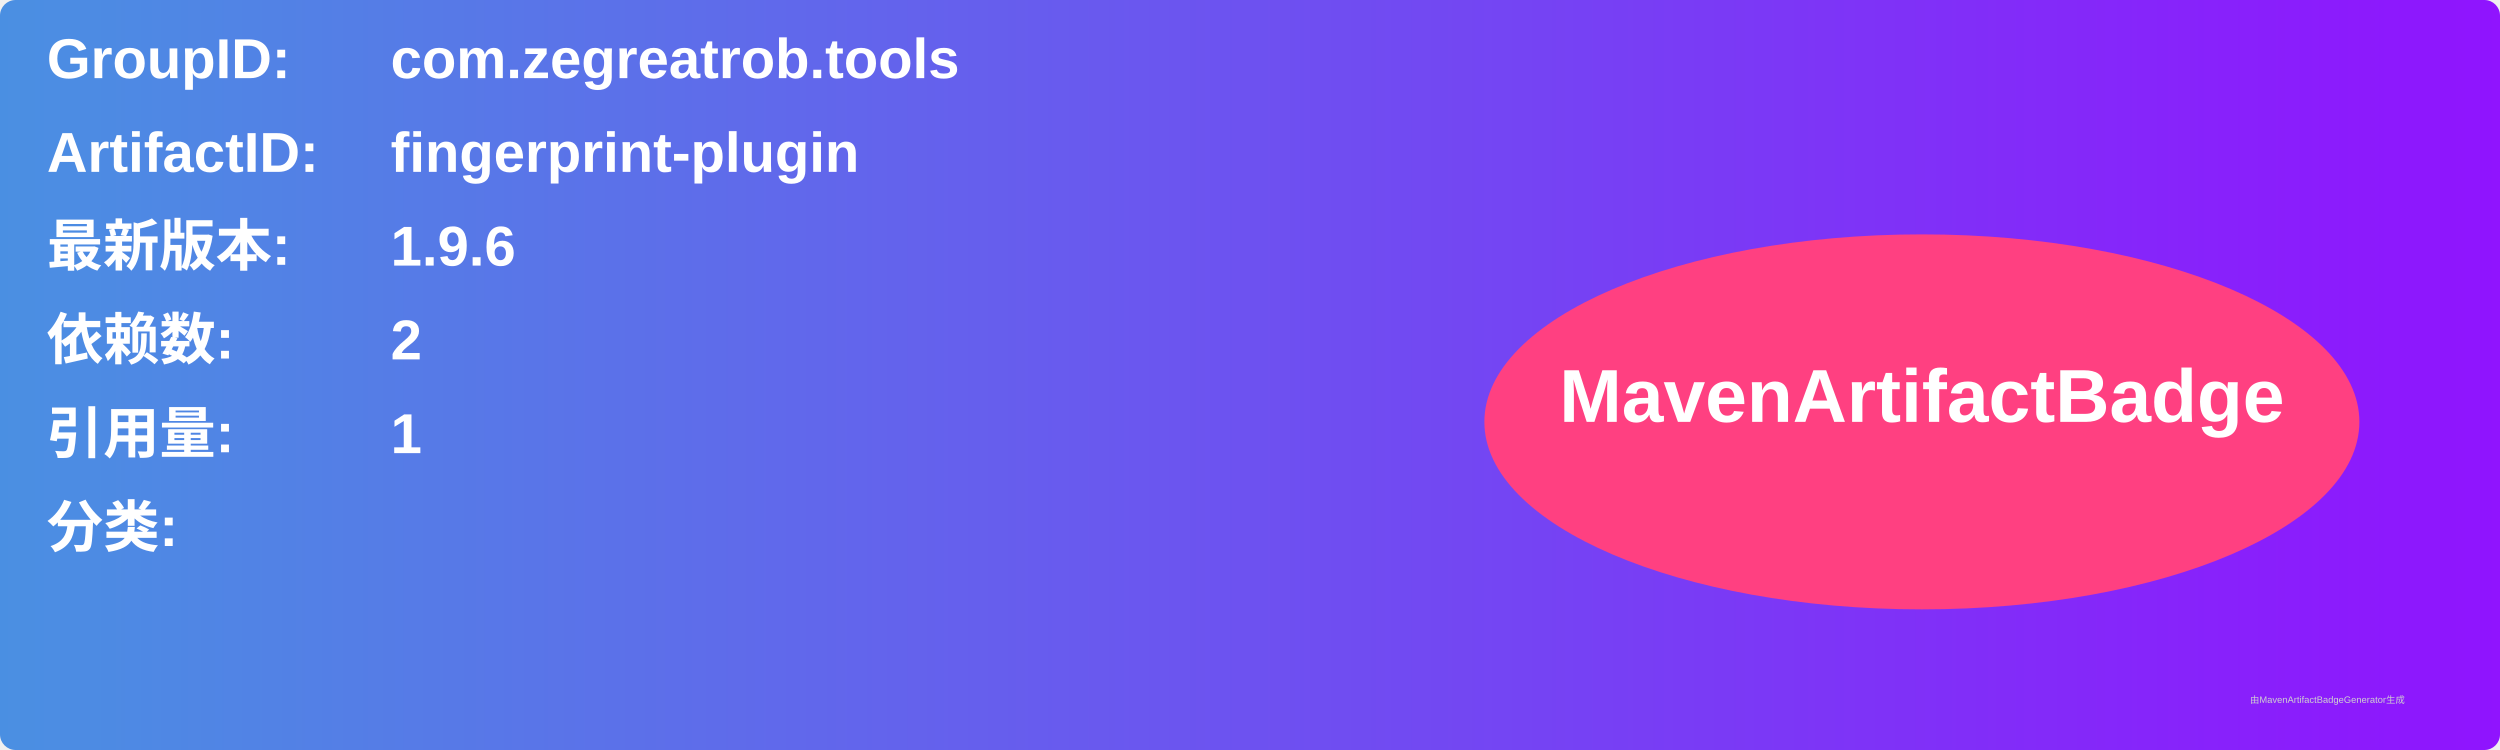
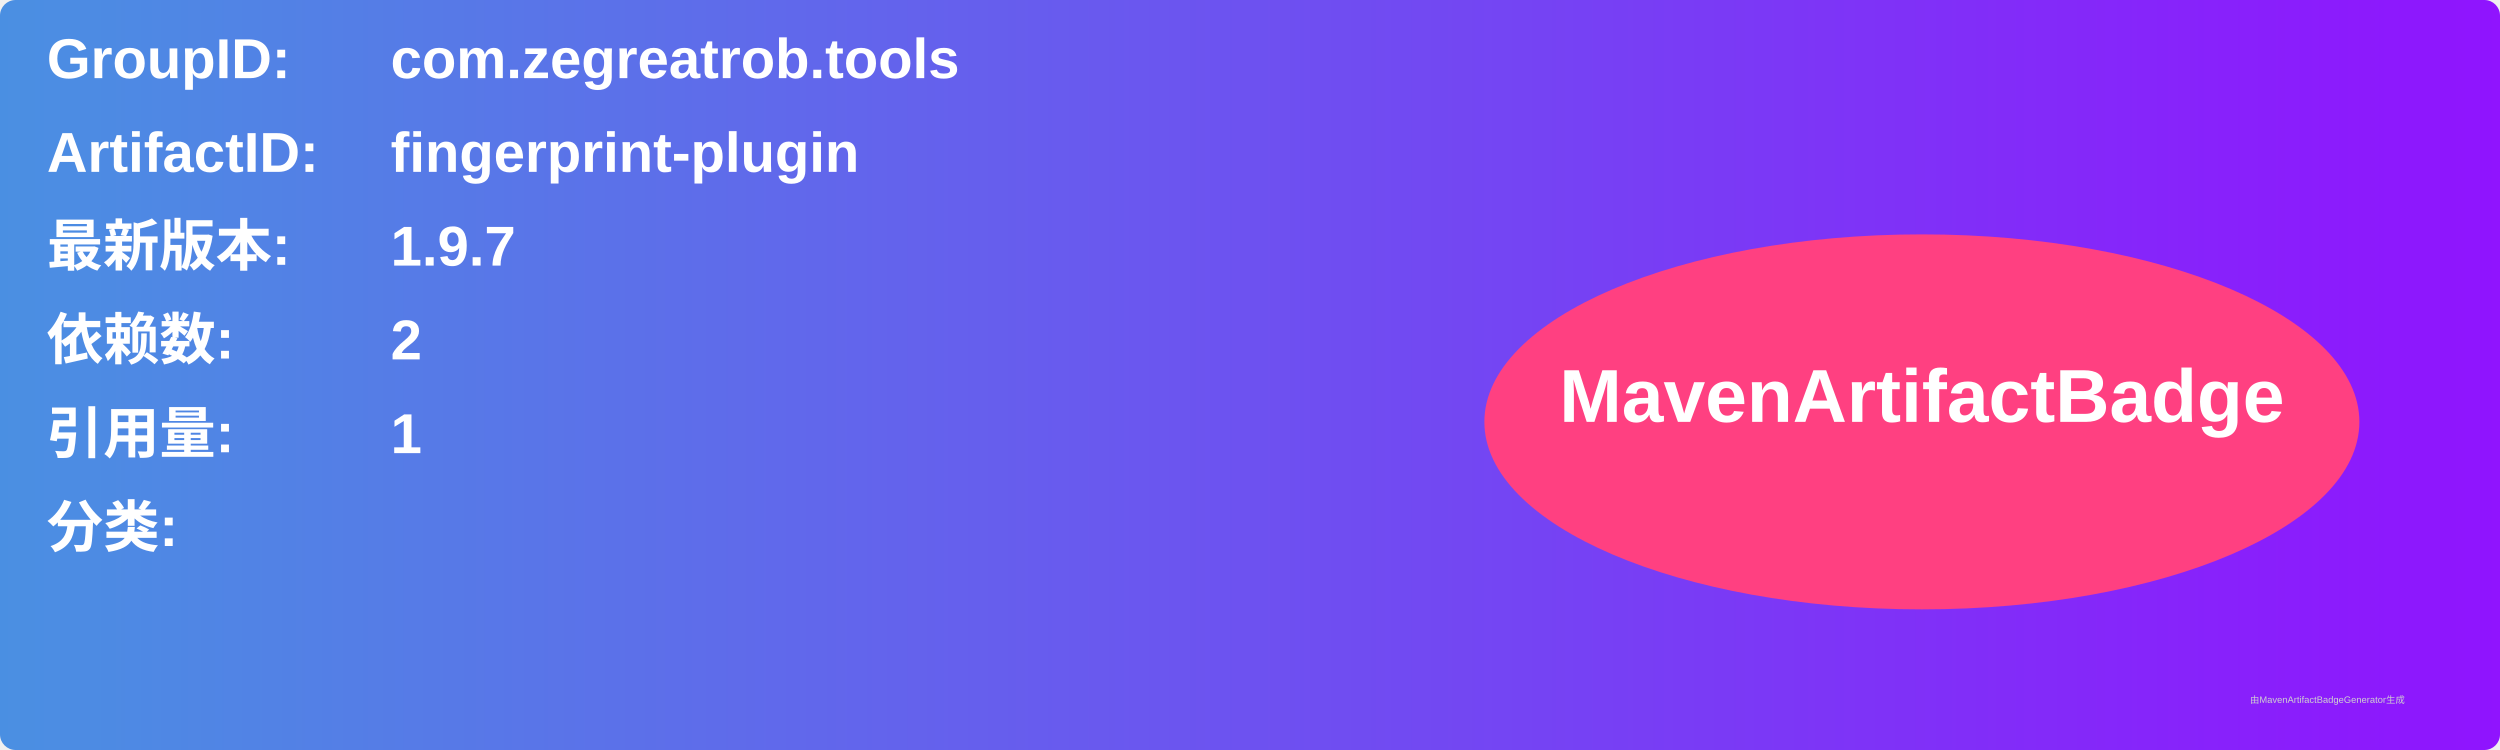
<svg xmlns="http://www.w3.org/2000/svg" width="800" height="240" viewBox="0 0 800 240">
  <linearGradient id="grad" x1="0%" y1="0%" x2="100%" y2="0%">
    <stop offset="0%" stop-color="#4a90e2" />
    <stop offset="100%" stop-color="#9013fe" />
  </linearGradient>
  <rect width="100%" height="100%" rx="5" ry="5" fill="url(#grad)" />
  <g transform="translate(15, 15)">
    <text x="0" y="10" font-family="Arial" font-size="18" fill="white" font-weight="bold" width="260">GroupID:</text>
    <text x="110" y="10" font-family="Arial" font-size="18" fill="white" font-weight="bold" width="460">com.zegreatrob.tools</text>
    <text x="0" y="40" font-family="Arial" font-size="18" fill="white" font-weight="bold" width="260">ArtifactID:</text>
    <text x="110" y="40" font-family="Arial" font-size="18" fill="white" font-weight="bold" width="460">fingerprint-plugin</text>
    <text x="0" y="70" font-family="Arial" font-size="18" fill="white" font-weight="bold">最新版本:</text>
    <text x="110" y="70" font-family="Arial" font-size="18" fill="white" font-weight="bold">
-       <tspan font-weight="bold">1.9.6</tspan>
+       <tspan font-weight="bold">1.9.7</tspan>
    </text>
    <text x="0" y="100" font-family="Arial" font-size="18" fill="white" font-weight="bold">依赖数: </text>
    <text x="110" y="100" font-family="Arial" font-size="18" fill="white">
      <tspan font-weight="bold">2</tspan>
    </text>
    <text x="0" y="130" font-family="Arial" font-size="18" fill="white" font-weight="bold">引用量: </text>
    <text x="110" y="130" font-family="Arial" font-size="18" fill="white">
      <tspan font-weight="bold">1</tspan>
    </text>
    <text x="0" y="160" font-family="Arial" font-size="18" fill="white" font-weight="bold">分类:</text>
    <text x="10" y="190" font-family="Arial" font-size="10" fill="white">
      <tspan font-weight="bold" />
    </text>
    <ellipse cx="600" cy="120" rx="140" ry="60" fill="#ff4081" />
    <text x="600" y="120" text-anchor="middle" font-family="Arial" font-size="24" fill="white" font-weight="bold">MavenArtifactBadge</text>
  </g>
  <text x="720" y="225" font-family="Arial" font-size="3" fill="#d0d0d0">由MavenArtifactBadgeGenerator生成</text>
</svg>
